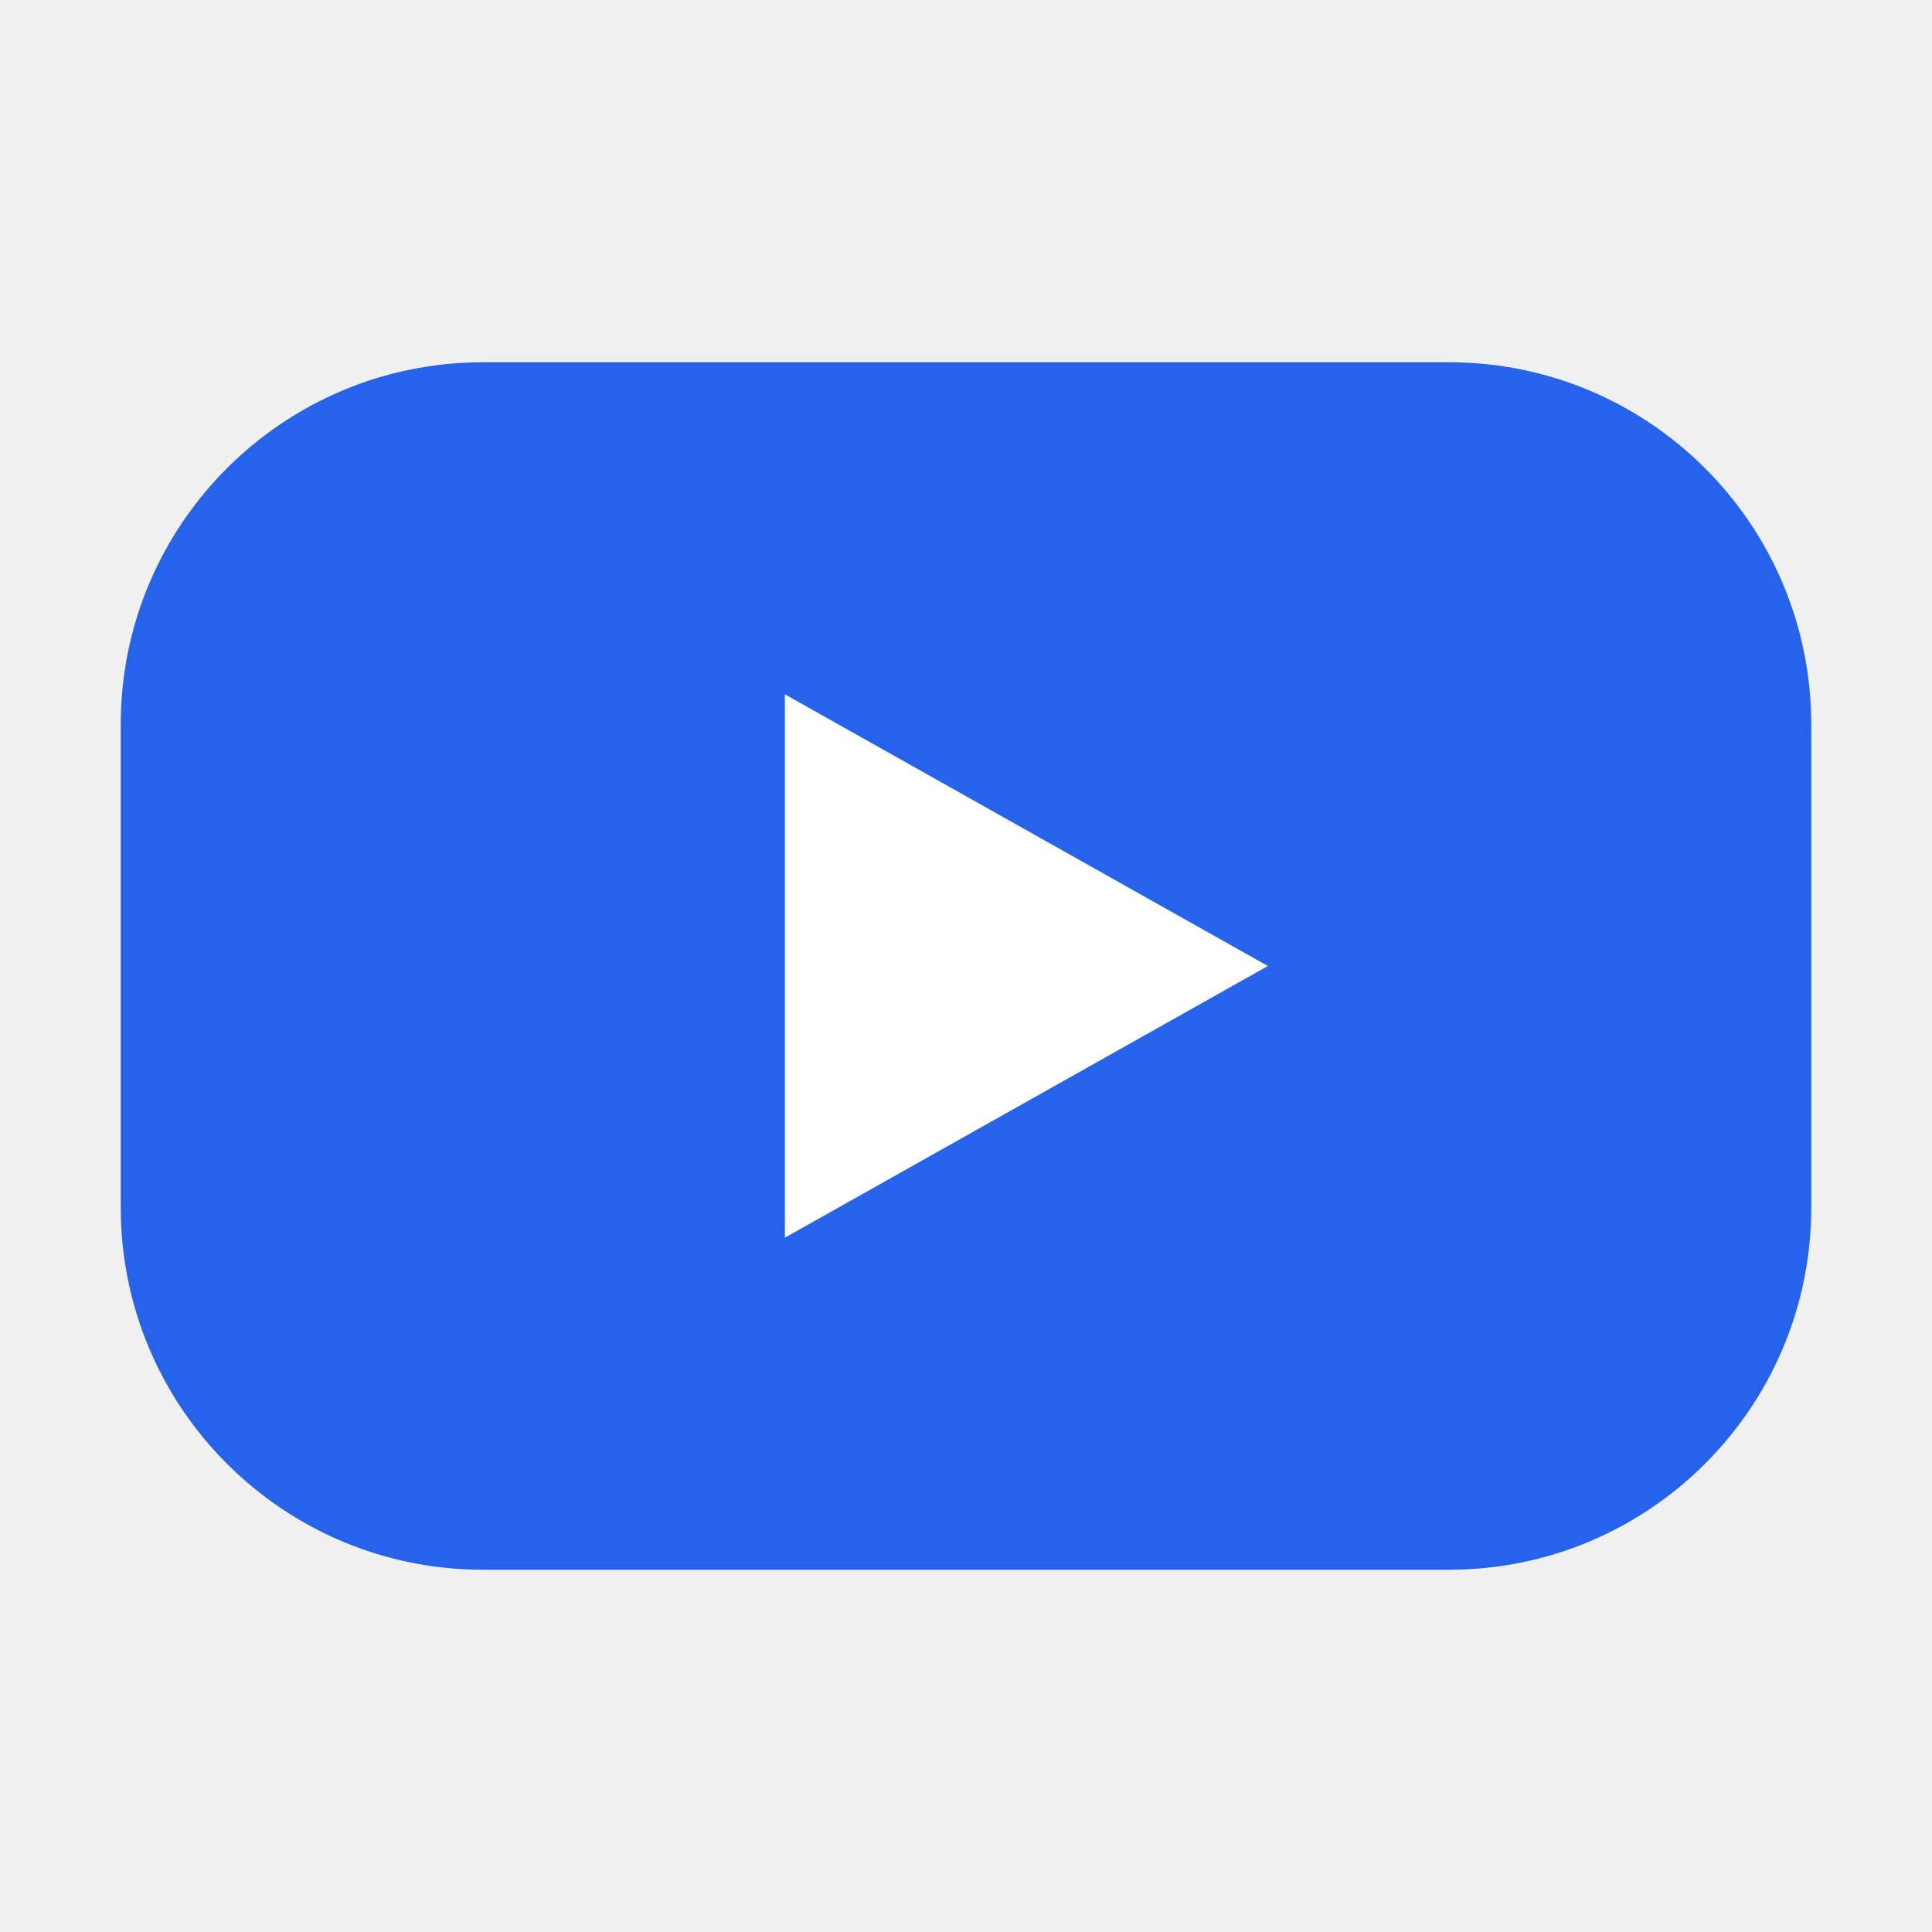
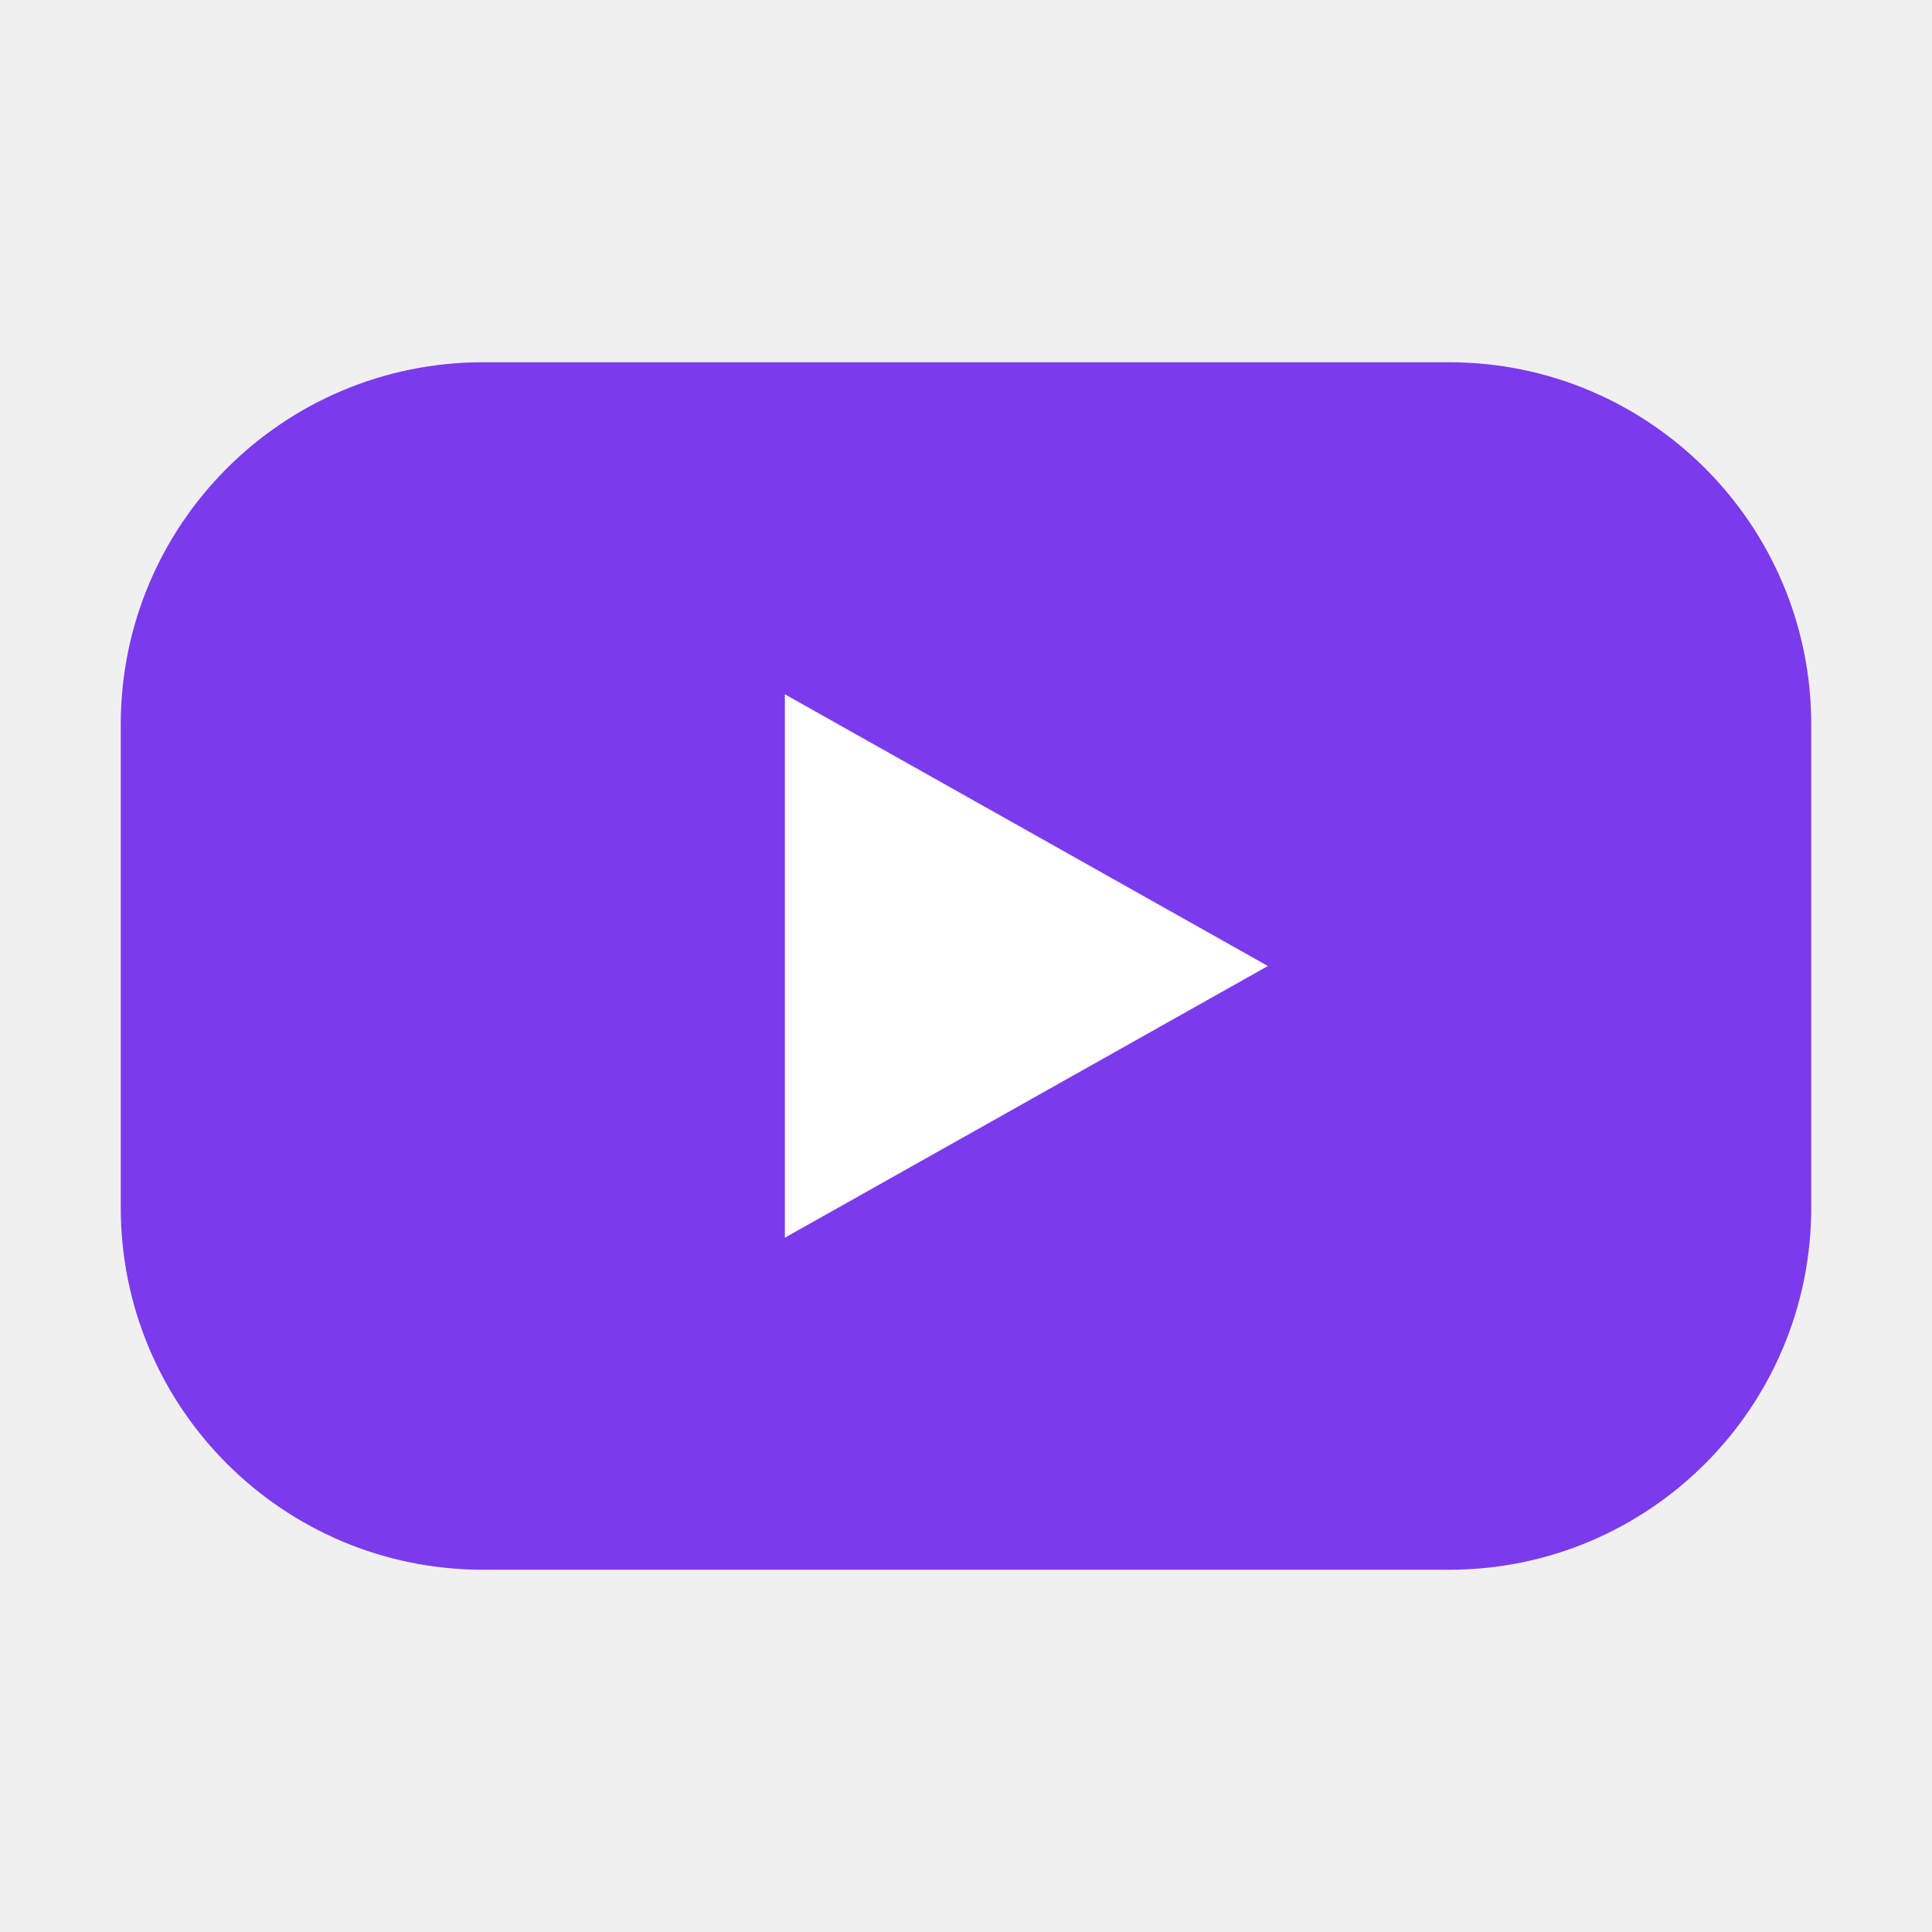
<svg xmlns="http://www.w3.org/2000/svg" viewBox="0 0 32 32">
-   <rect x="2" y="6" width="28" height="20" rx="6" fill="#2563eb" />
+   <rect x="2" y="6" width="28" height="20" rx="6" fill="#7c3aed" />
  <path d="M13 11.5v9l8-4.5z" fill="#fff" />
</svg>
